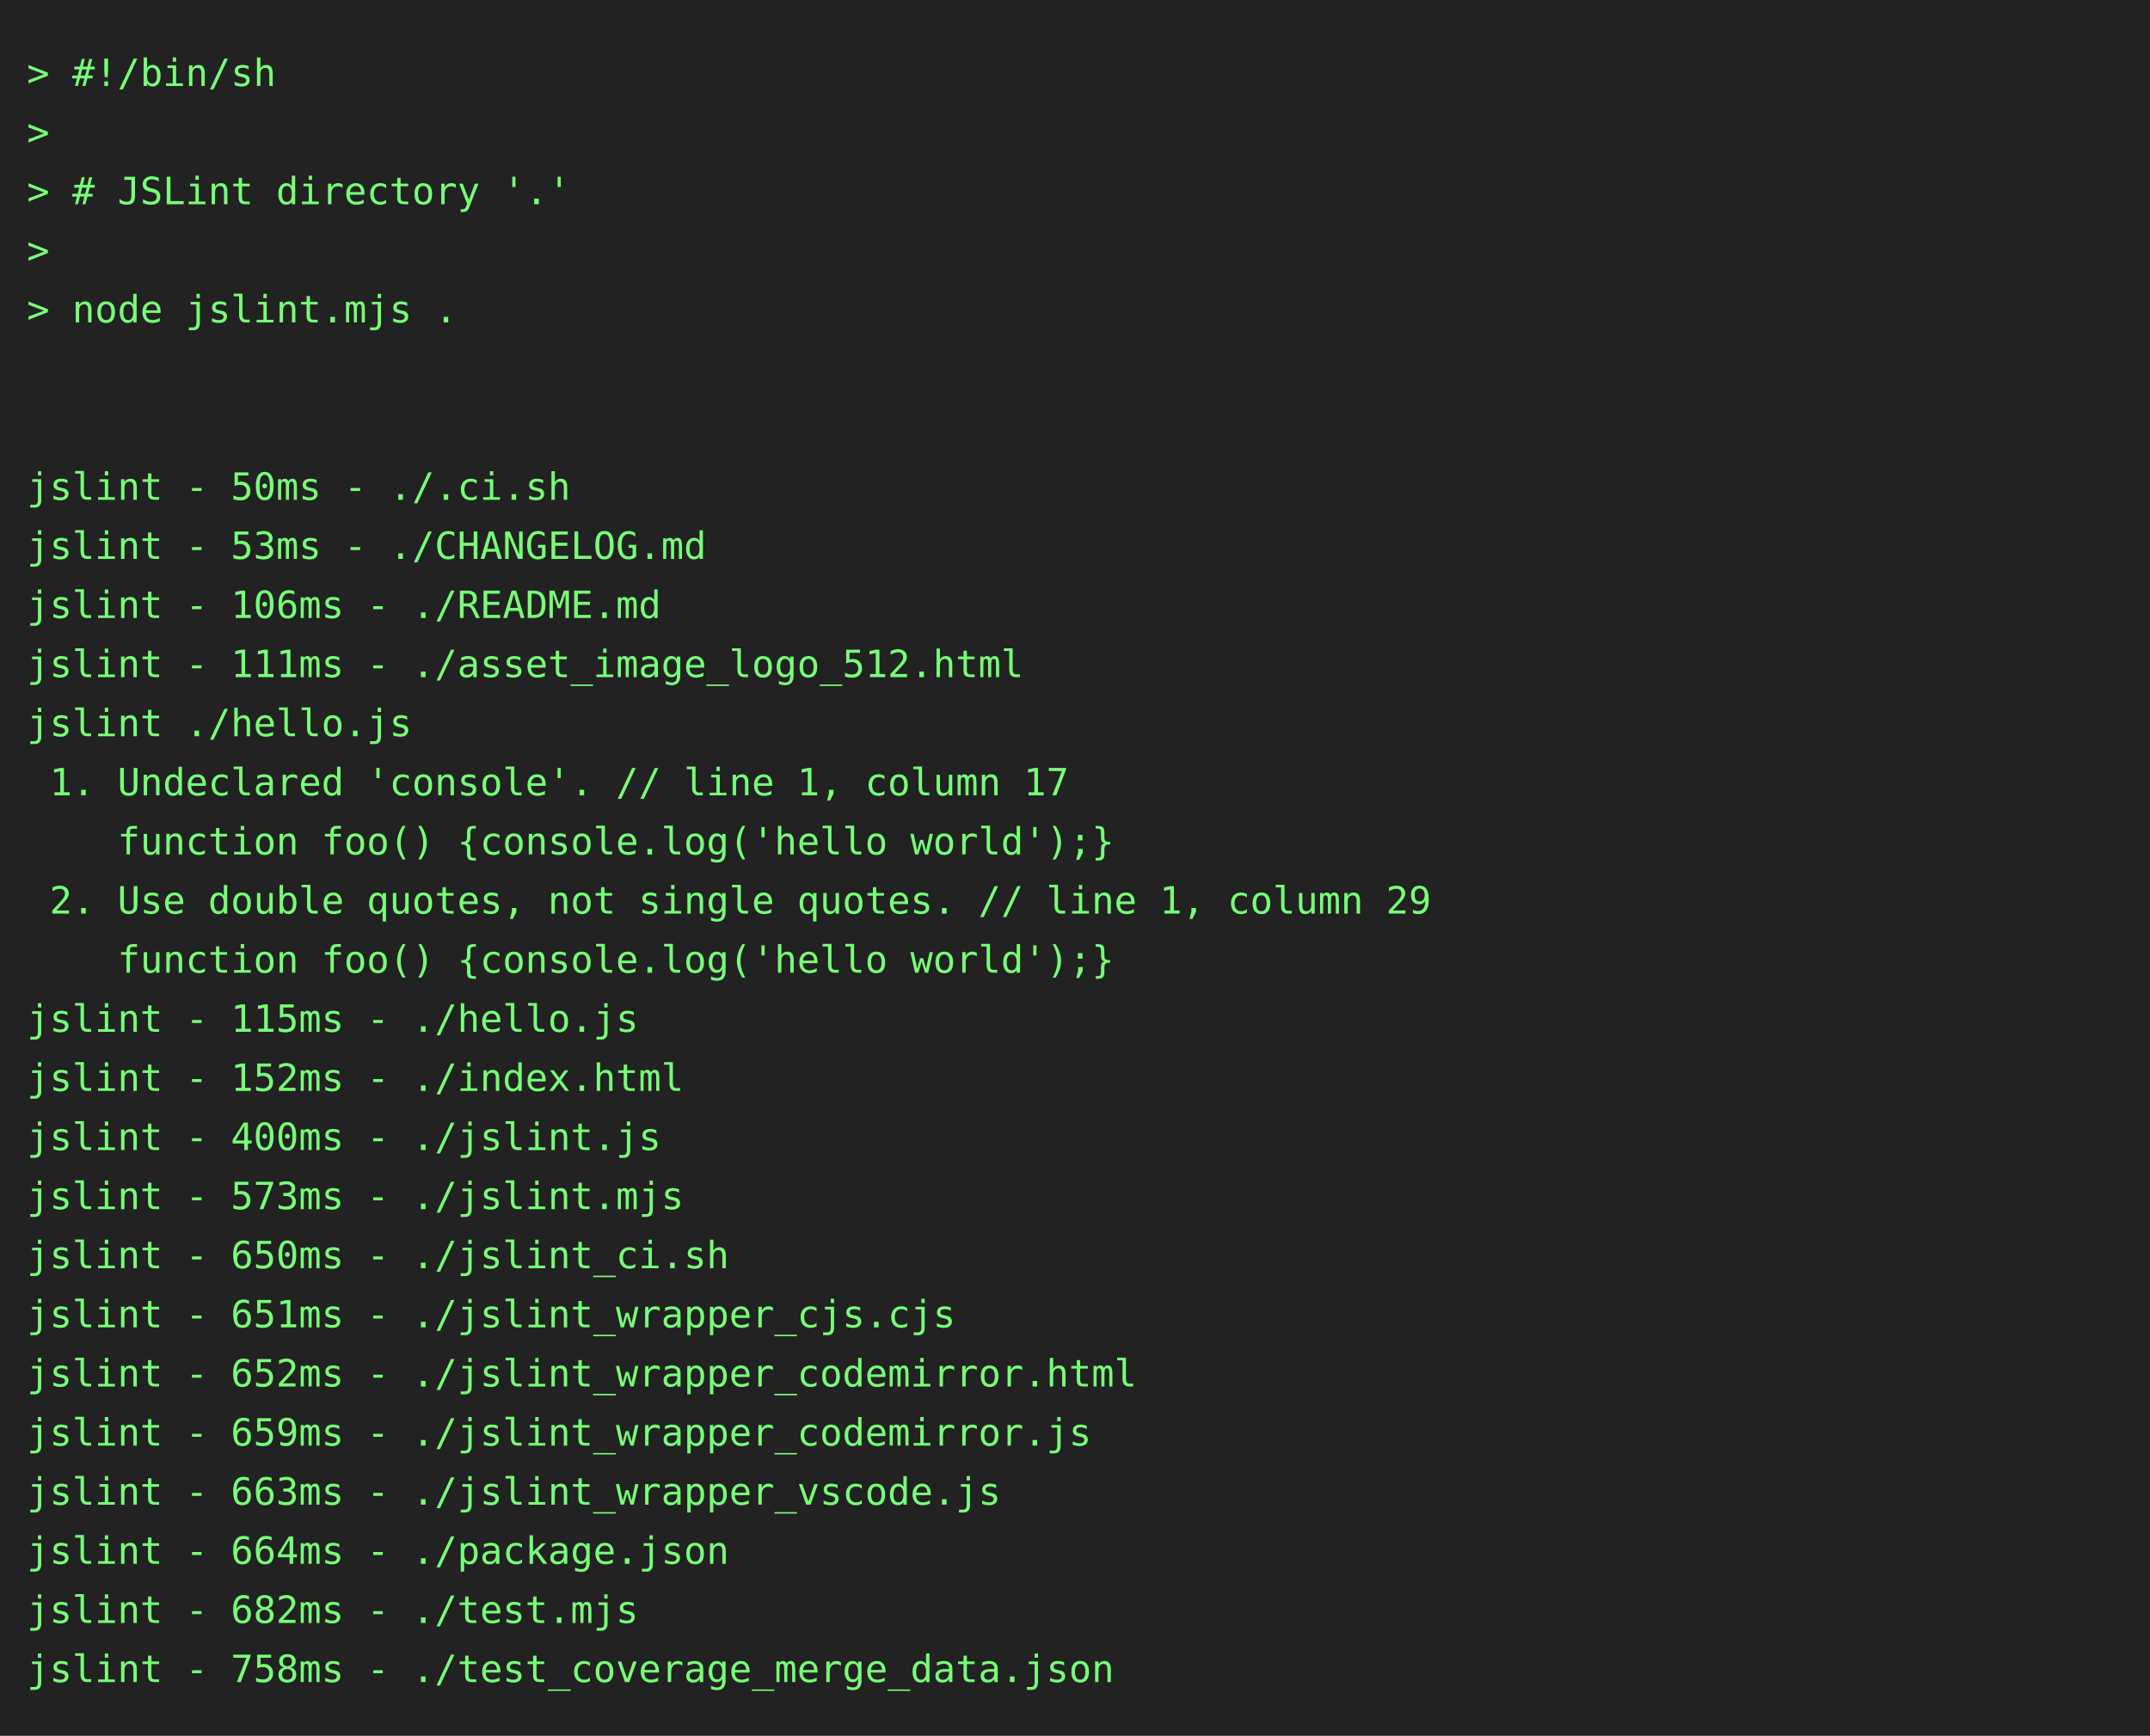
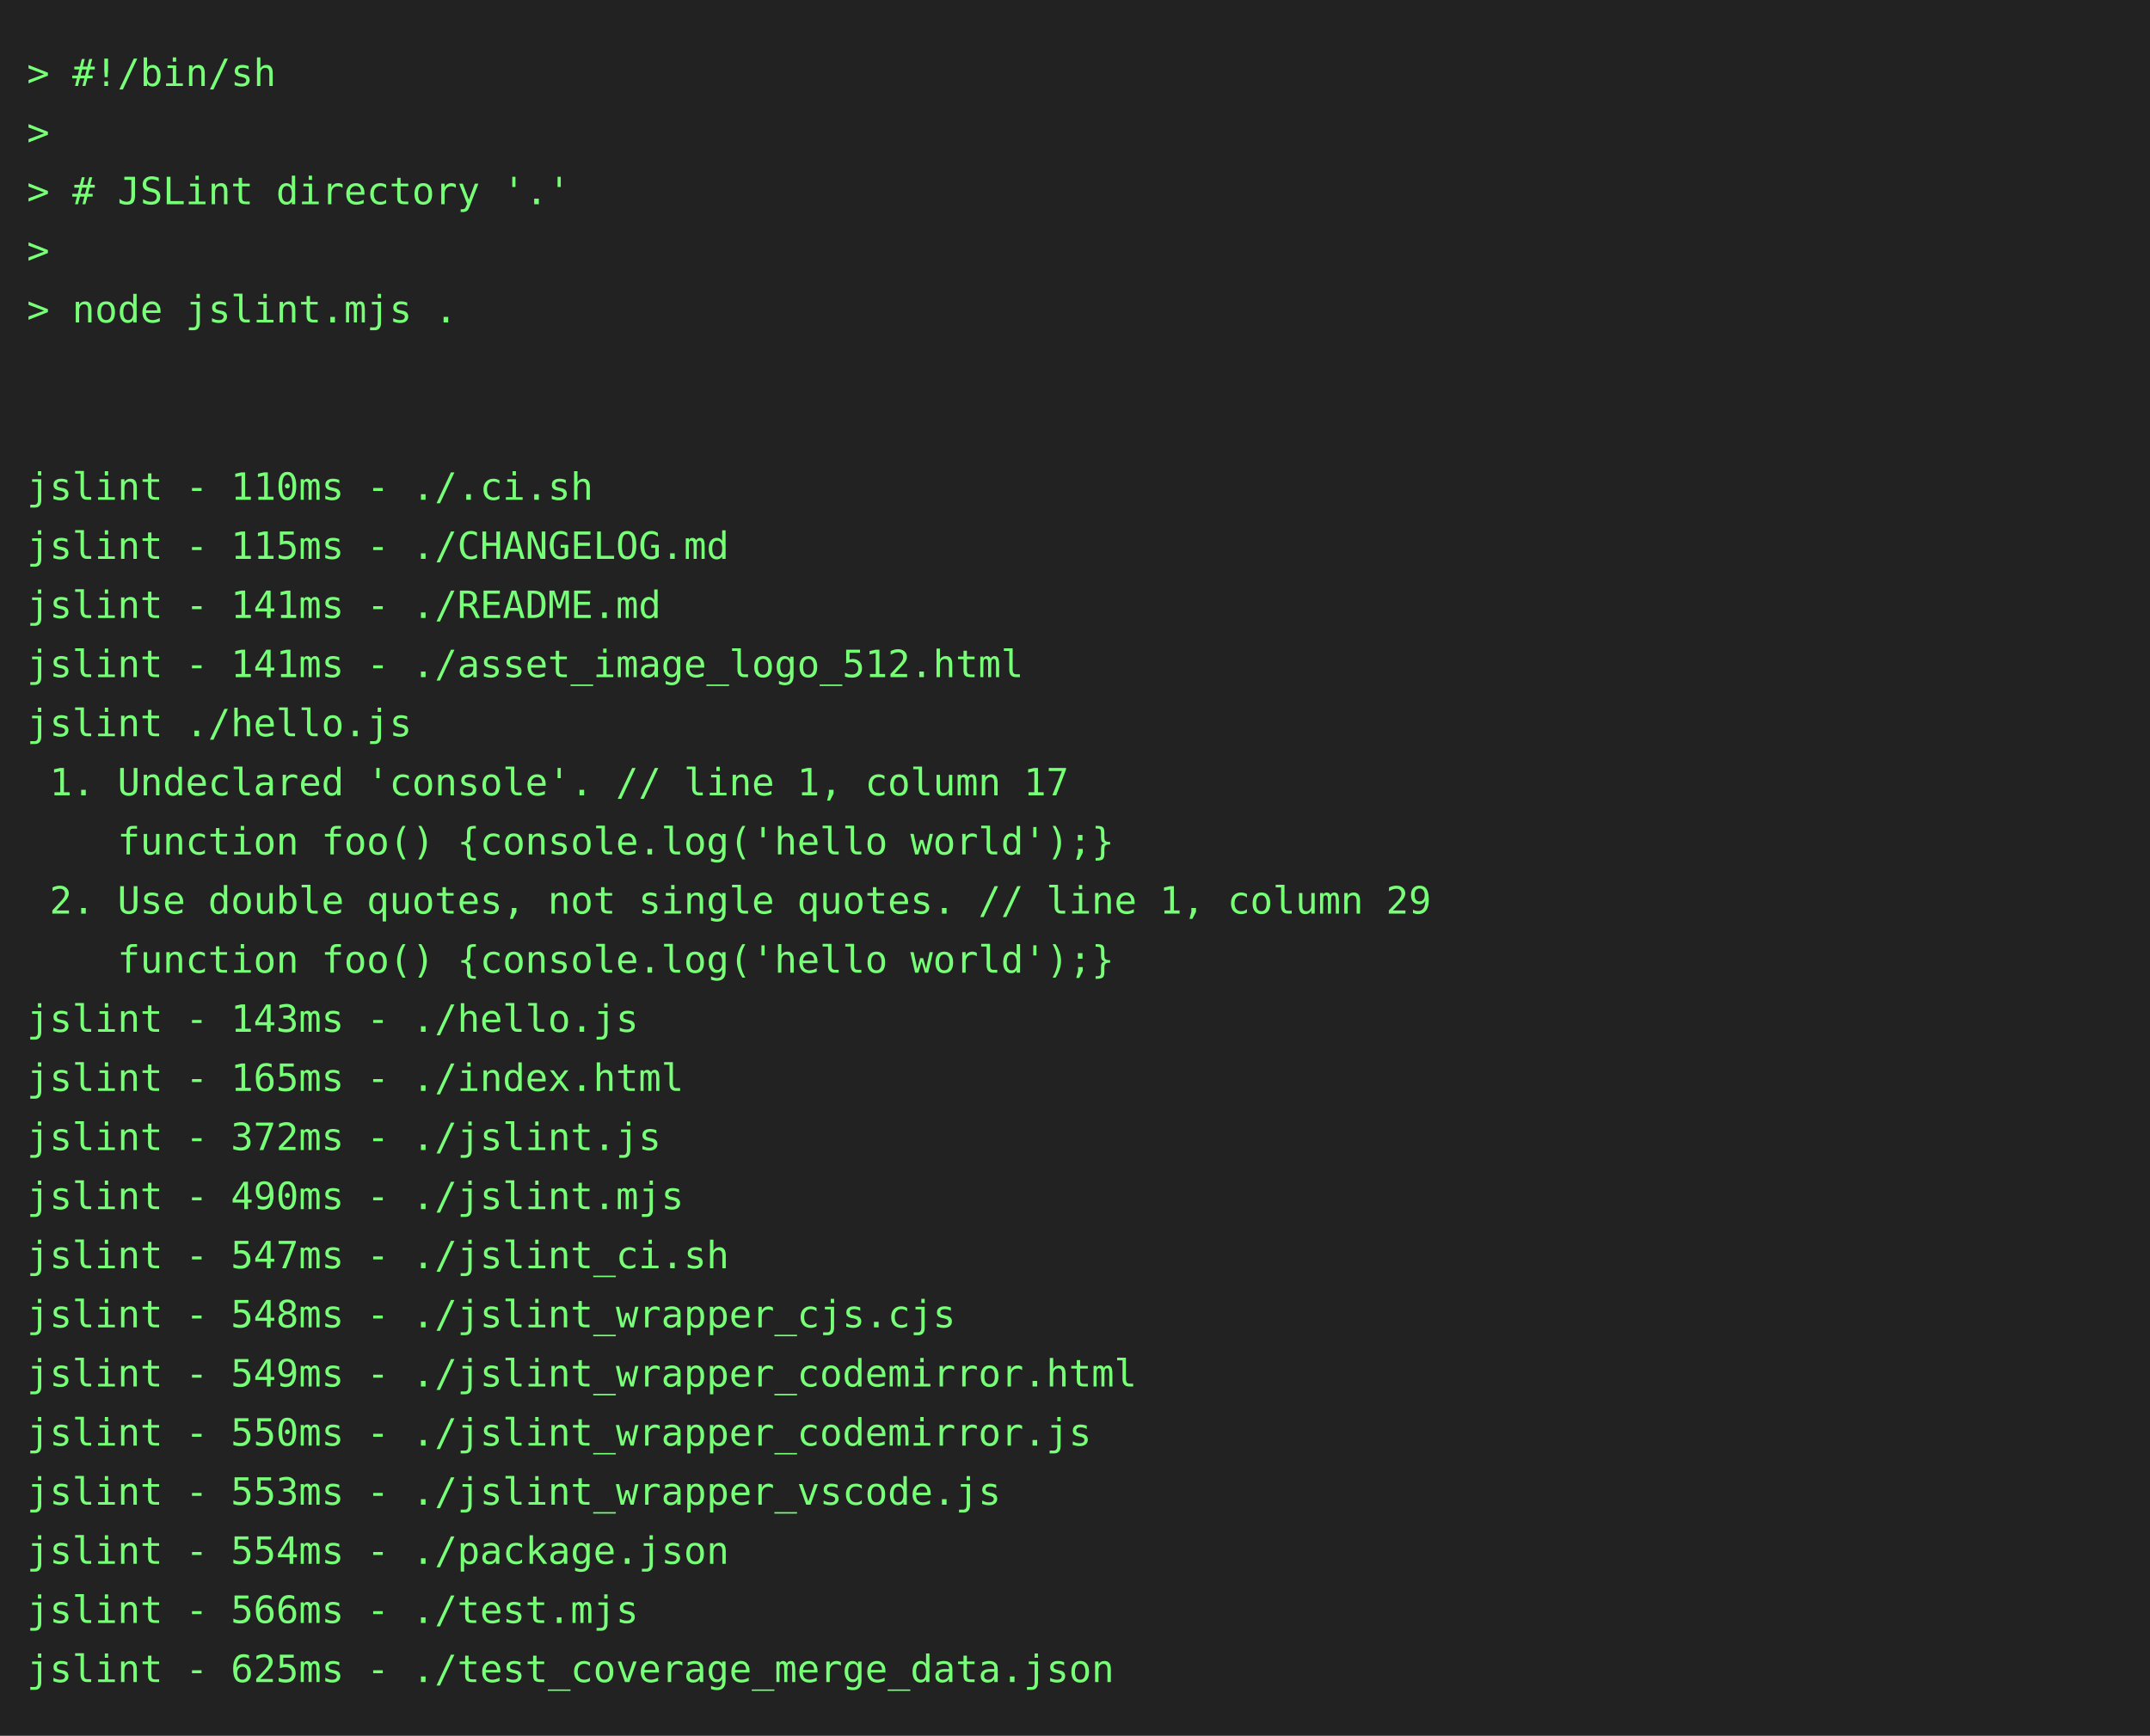
<svg xmlns="http://www.w3.org/2000/svg" height="646" width="800">
  <rect height="646" fill="#222" width="800" />
  <text fill="#7f7" font-family="consolas, menlo, monospace" font-size="14" xml:space="preserve">
    <tspan lengthAdjust="spacingAndGlyphs" textLength="768" x="10" y="32">&gt; #!/bin/sh                                                                                      </tspan>
    <tspan lengthAdjust="spacingAndGlyphs" textLength="768" x="10" y="54">&gt;                                                                                                </tspan>
    <tspan lengthAdjust="spacingAndGlyphs" textLength="768" x="10" y="76">&gt; # JSLint directory '.'                                                                         </tspan>
    <tspan lengthAdjust="spacingAndGlyphs" textLength="768" x="10" y="98">&gt;                                                                                                </tspan>
    <tspan lengthAdjust="spacingAndGlyphs" textLength="768" x="10" y="120">&gt; node jslint.mjs .                                                                              </tspan>
    <tspan lengthAdjust="spacingAndGlyphs" textLength="768" x="10" y="142">                                                                                                 </tspan>
    <tspan lengthAdjust="spacingAndGlyphs" textLength="768" x="10" y="164">                                                                                                 </tspan>
-     <tspan lengthAdjust="spacingAndGlyphs" textLength="768" x="10" y="186">jslint - 50ms - ./.ci.sh                                                                         </tspan>
-     <tspan lengthAdjust="spacingAndGlyphs" textLength="768" x="10" y="208">jslint - 53ms - ./CHANGELOG.md                                                                   </tspan>
-     <tspan lengthAdjust="spacingAndGlyphs" textLength="768" x="10" y="230">jslint - 106ms - ./README.md                                                                     </tspan>
-     <tspan lengthAdjust="spacingAndGlyphs" textLength="768" x="10" y="252">jslint - 111ms - ./asset_image_logo_512.html                                                     </tspan>
+     <tspan lengthAdjust="spacingAndGlyphs" textLength="768" x="10" y="186">jslint - 110ms - ./.ci.sh                                                                        </tspan>
+     <tspan lengthAdjust="spacingAndGlyphs" textLength="768" x="10" y="208">jslint - 115ms - ./CHANGELOG.md                                                                  </tspan>
+     <tspan lengthAdjust="spacingAndGlyphs" textLength="768" x="10" y="230">jslint - 141ms - ./README.md                                                                     </tspan>
+     <tspan lengthAdjust="spacingAndGlyphs" textLength="768" x="10" y="252">jslint - 141ms - ./asset_image_logo_512.html                                                     </tspan>
    <tspan lengthAdjust="spacingAndGlyphs" textLength="768" x="10" y="274">jslint ./hello.js                                                                                </tspan>
    <tspan lengthAdjust="spacingAndGlyphs" textLength="768" x="10" y="296"> 1. Undeclared 'console'. // line 1, column 17                                                   </tspan>
    <tspan lengthAdjust="spacingAndGlyphs" textLength="768" x="10" y="318">    function foo() {console.log('hello world');}                                                 </tspan>
    <tspan lengthAdjust="spacingAndGlyphs" textLength="768" x="10" y="340"> 2. Use double quotes, not single quotes. // line 1, column 29                                   </tspan>
    <tspan lengthAdjust="spacingAndGlyphs" textLength="768" x="10" y="362">    function foo() {console.log('hello world');}                                                 </tspan>
-     <tspan lengthAdjust="spacingAndGlyphs" textLength="768" x="10" y="384">jslint - 115ms - ./hello.js                                                                      </tspan>
-     <tspan lengthAdjust="spacingAndGlyphs" textLength="768" x="10" y="406">jslint - 152ms - ./index.html                                                                    </tspan>
-     <tspan lengthAdjust="spacingAndGlyphs" textLength="768" x="10" y="428">jslint - 400ms - ./jslint.js                                                                     </tspan>
-     <tspan lengthAdjust="spacingAndGlyphs" textLength="768" x="10" y="450">jslint - 573ms - ./jslint.mjs                                                                    </tspan>
-     <tspan lengthAdjust="spacingAndGlyphs" textLength="768" x="10" y="472">jslint - 650ms - ./jslint_ci.sh                                                                  </tspan>
-     <tspan lengthAdjust="spacingAndGlyphs" textLength="768" x="10" y="494">jslint - 651ms - ./jslint_wrapper_cjs.cjs                                                        </tspan>
-     <tspan lengthAdjust="spacingAndGlyphs" textLength="768" x="10" y="516">jslint - 652ms - ./jslint_wrapper_codemirror.html                                                </tspan>
-     <tspan lengthAdjust="spacingAndGlyphs" textLength="768" x="10" y="538">jslint - 659ms - ./jslint_wrapper_codemirror.js                                                  </tspan>
-     <tspan lengthAdjust="spacingAndGlyphs" textLength="768" x="10" y="560">jslint - 663ms - ./jslint_wrapper_vscode.js                                                      </tspan>
-     <tspan lengthAdjust="spacingAndGlyphs" textLength="768" x="10" y="582">jslint - 664ms - ./package.json                                                                  </tspan>
-     <tspan lengthAdjust="spacingAndGlyphs" textLength="768" x="10" y="604">jslint - 682ms - ./test.mjs                                                                      </tspan>
-     <tspan lengthAdjust="spacingAndGlyphs" textLength="768" x="10" y="626">jslint - 758ms - ./test_coverage_merge_data.json                                                 </tspan>
+     <tspan lengthAdjust="spacingAndGlyphs" textLength="768" x="10" y="384">jslint - 143ms - ./hello.js                                                                      </tspan>
+     <tspan lengthAdjust="spacingAndGlyphs" textLength="768" x="10" y="406">jslint - 165ms - ./index.html                                                                    </tspan>
+     <tspan lengthAdjust="spacingAndGlyphs" textLength="768" x="10" y="428">jslint - 372ms - ./jslint.js                                                                     </tspan>
+     <tspan lengthAdjust="spacingAndGlyphs" textLength="768" x="10" y="450">jslint - 490ms - ./jslint.mjs                                                                    </tspan>
+     <tspan lengthAdjust="spacingAndGlyphs" textLength="768" x="10" y="472">jslint - 547ms - ./jslint_ci.sh                                                                  </tspan>
+     <tspan lengthAdjust="spacingAndGlyphs" textLength="768" x="10" y="494">jslint - 548ms - ./jslint_wrapper_cjs.cjs                                                        </tspan>
+     <tspan lengthAdjust="spacingAndGlyphs" textLength="768" x="10" y="516">jslint - 549ms - ./jslint_wrapper_codemirror.html                                                </tspan>
+     <tspan lengthAdjust="spacingAndGlyphs" textLength="768" x="10" y="538">jslint - 550ms - ./jslint_wrapper_codemirror.js                                                  </tspan>
+     <tspan lengthAdjust="spacingAndGlyphs" textLength="768" x="10" y="560">jslint - 553ms - ./jslint_wrapper_vscode.js                                                      </tspan>
+     <tspan lengthAdjust="spacingAndGlyphs" textLength="768" x="10" y="582">jslint - 554ms - ./package.json                                                                  </tspan>
+     <tspan lengthAdjust="spacingAndGlyphs" textLength="768" x="10" y="604">jslint - 566ms - ./test.mjs                                                                      </tspan>
+     <tspan lengthAdjust="spacingAndGlyphs" textLength="768" x="10" y="626">jslint - 625ms - ./test_coverage_merge_data.json                                                 </tspan>
  </text>
</svg>
